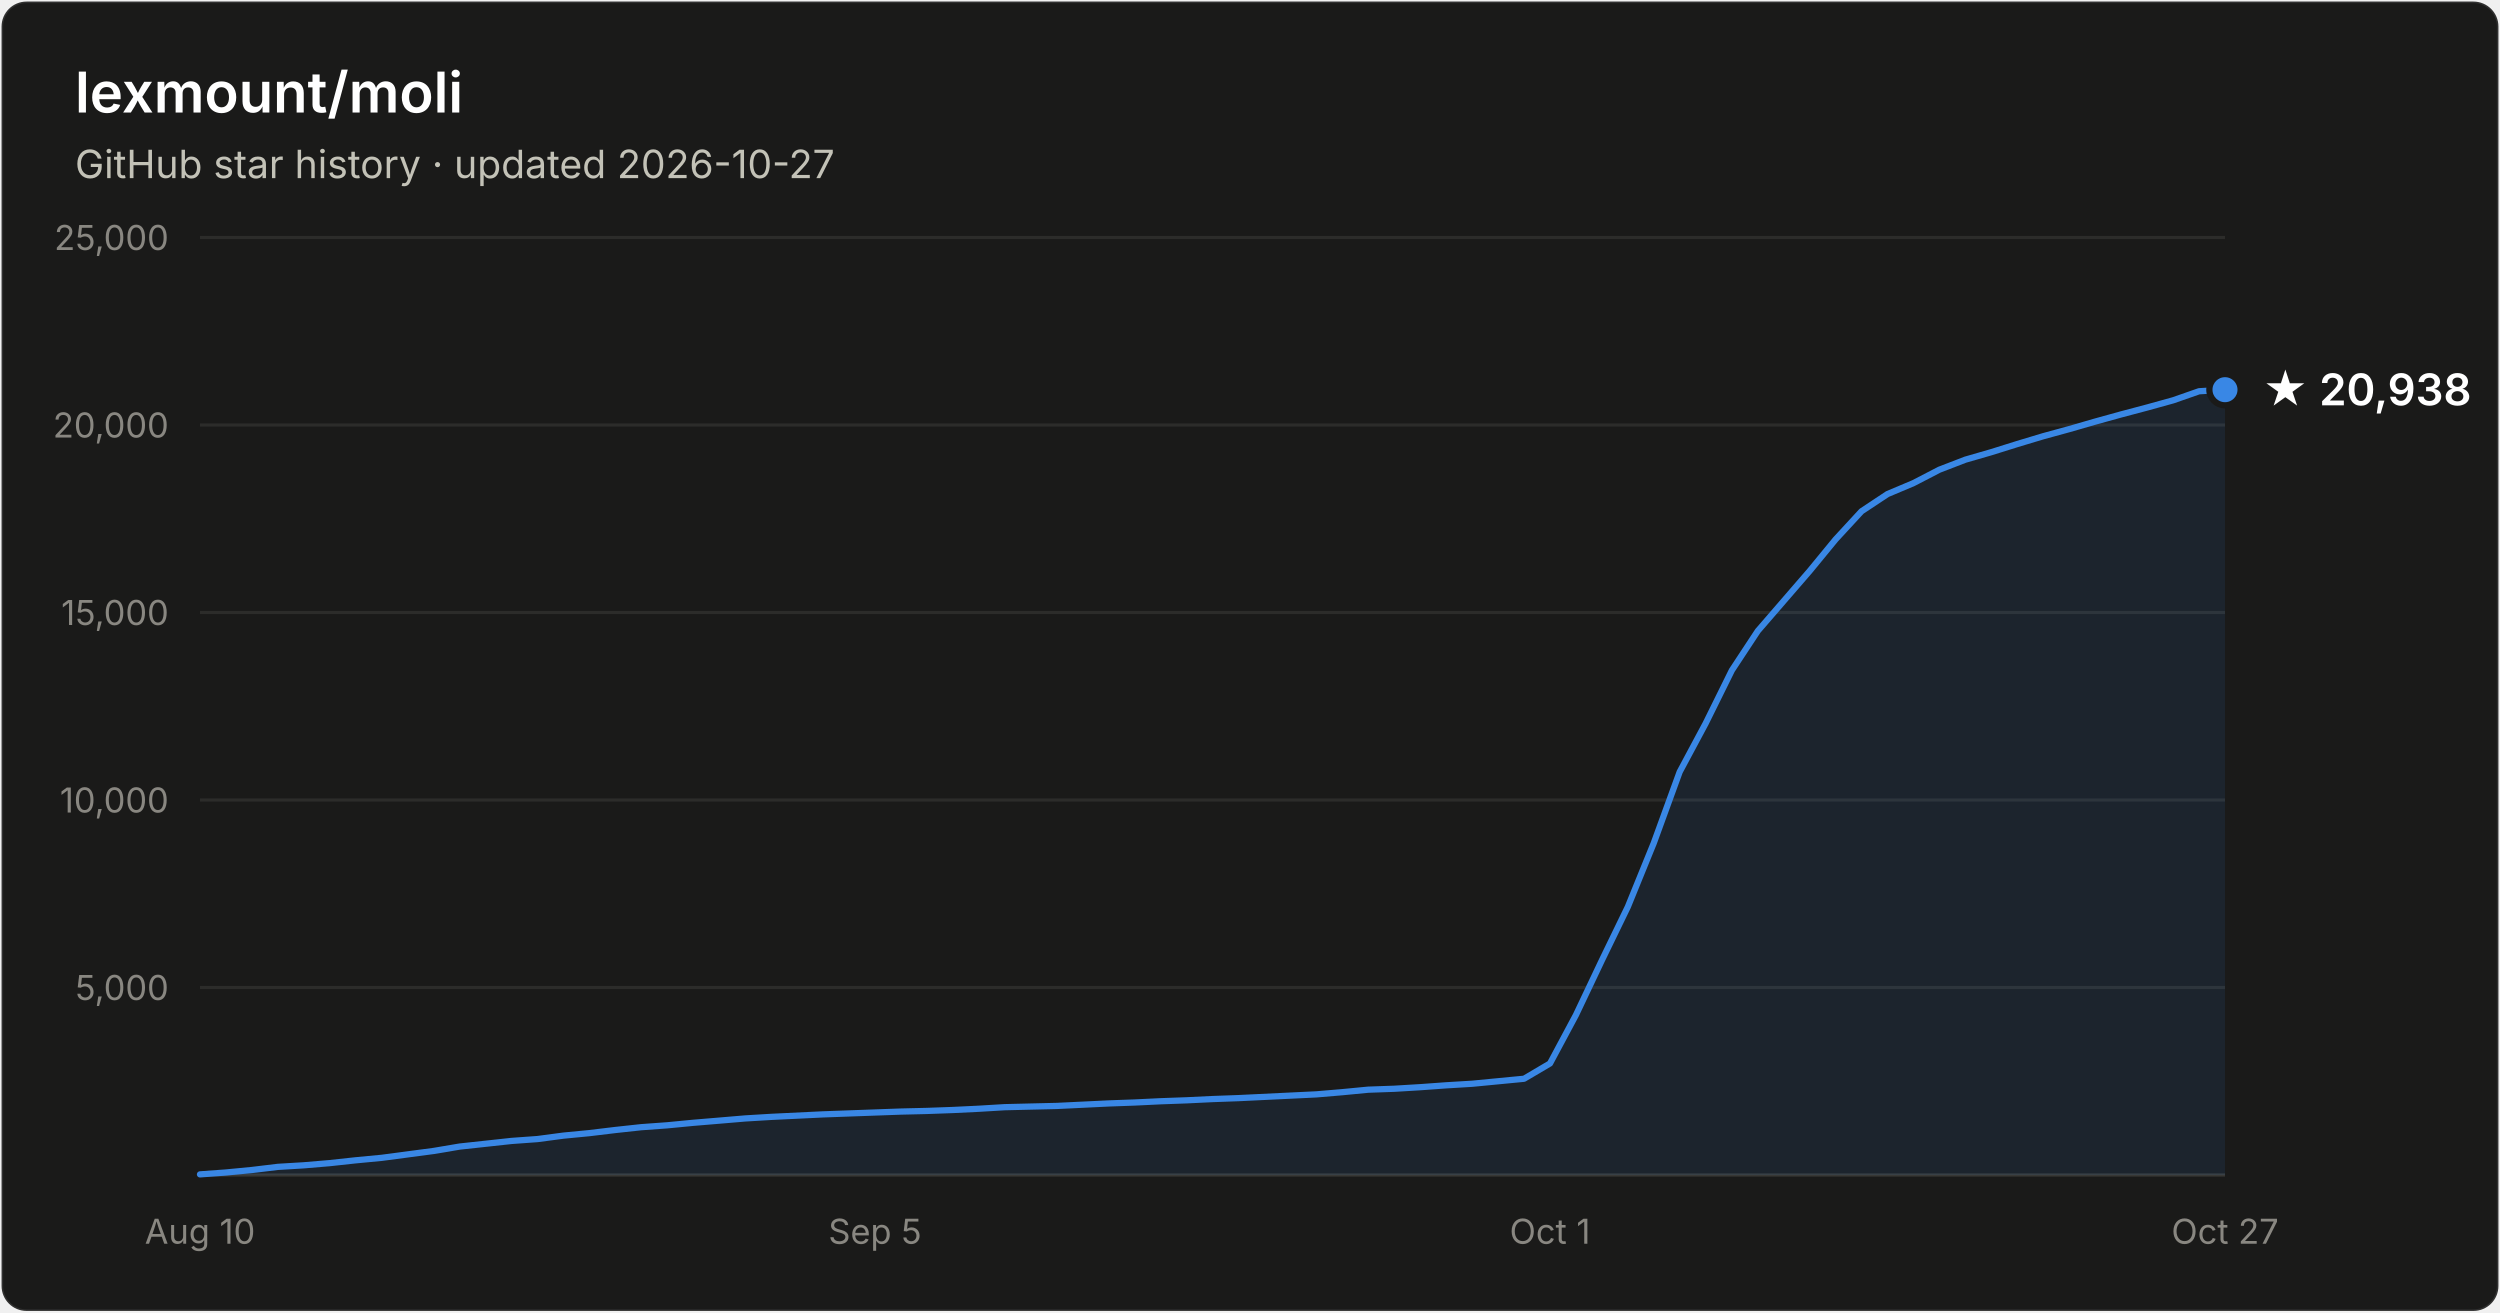
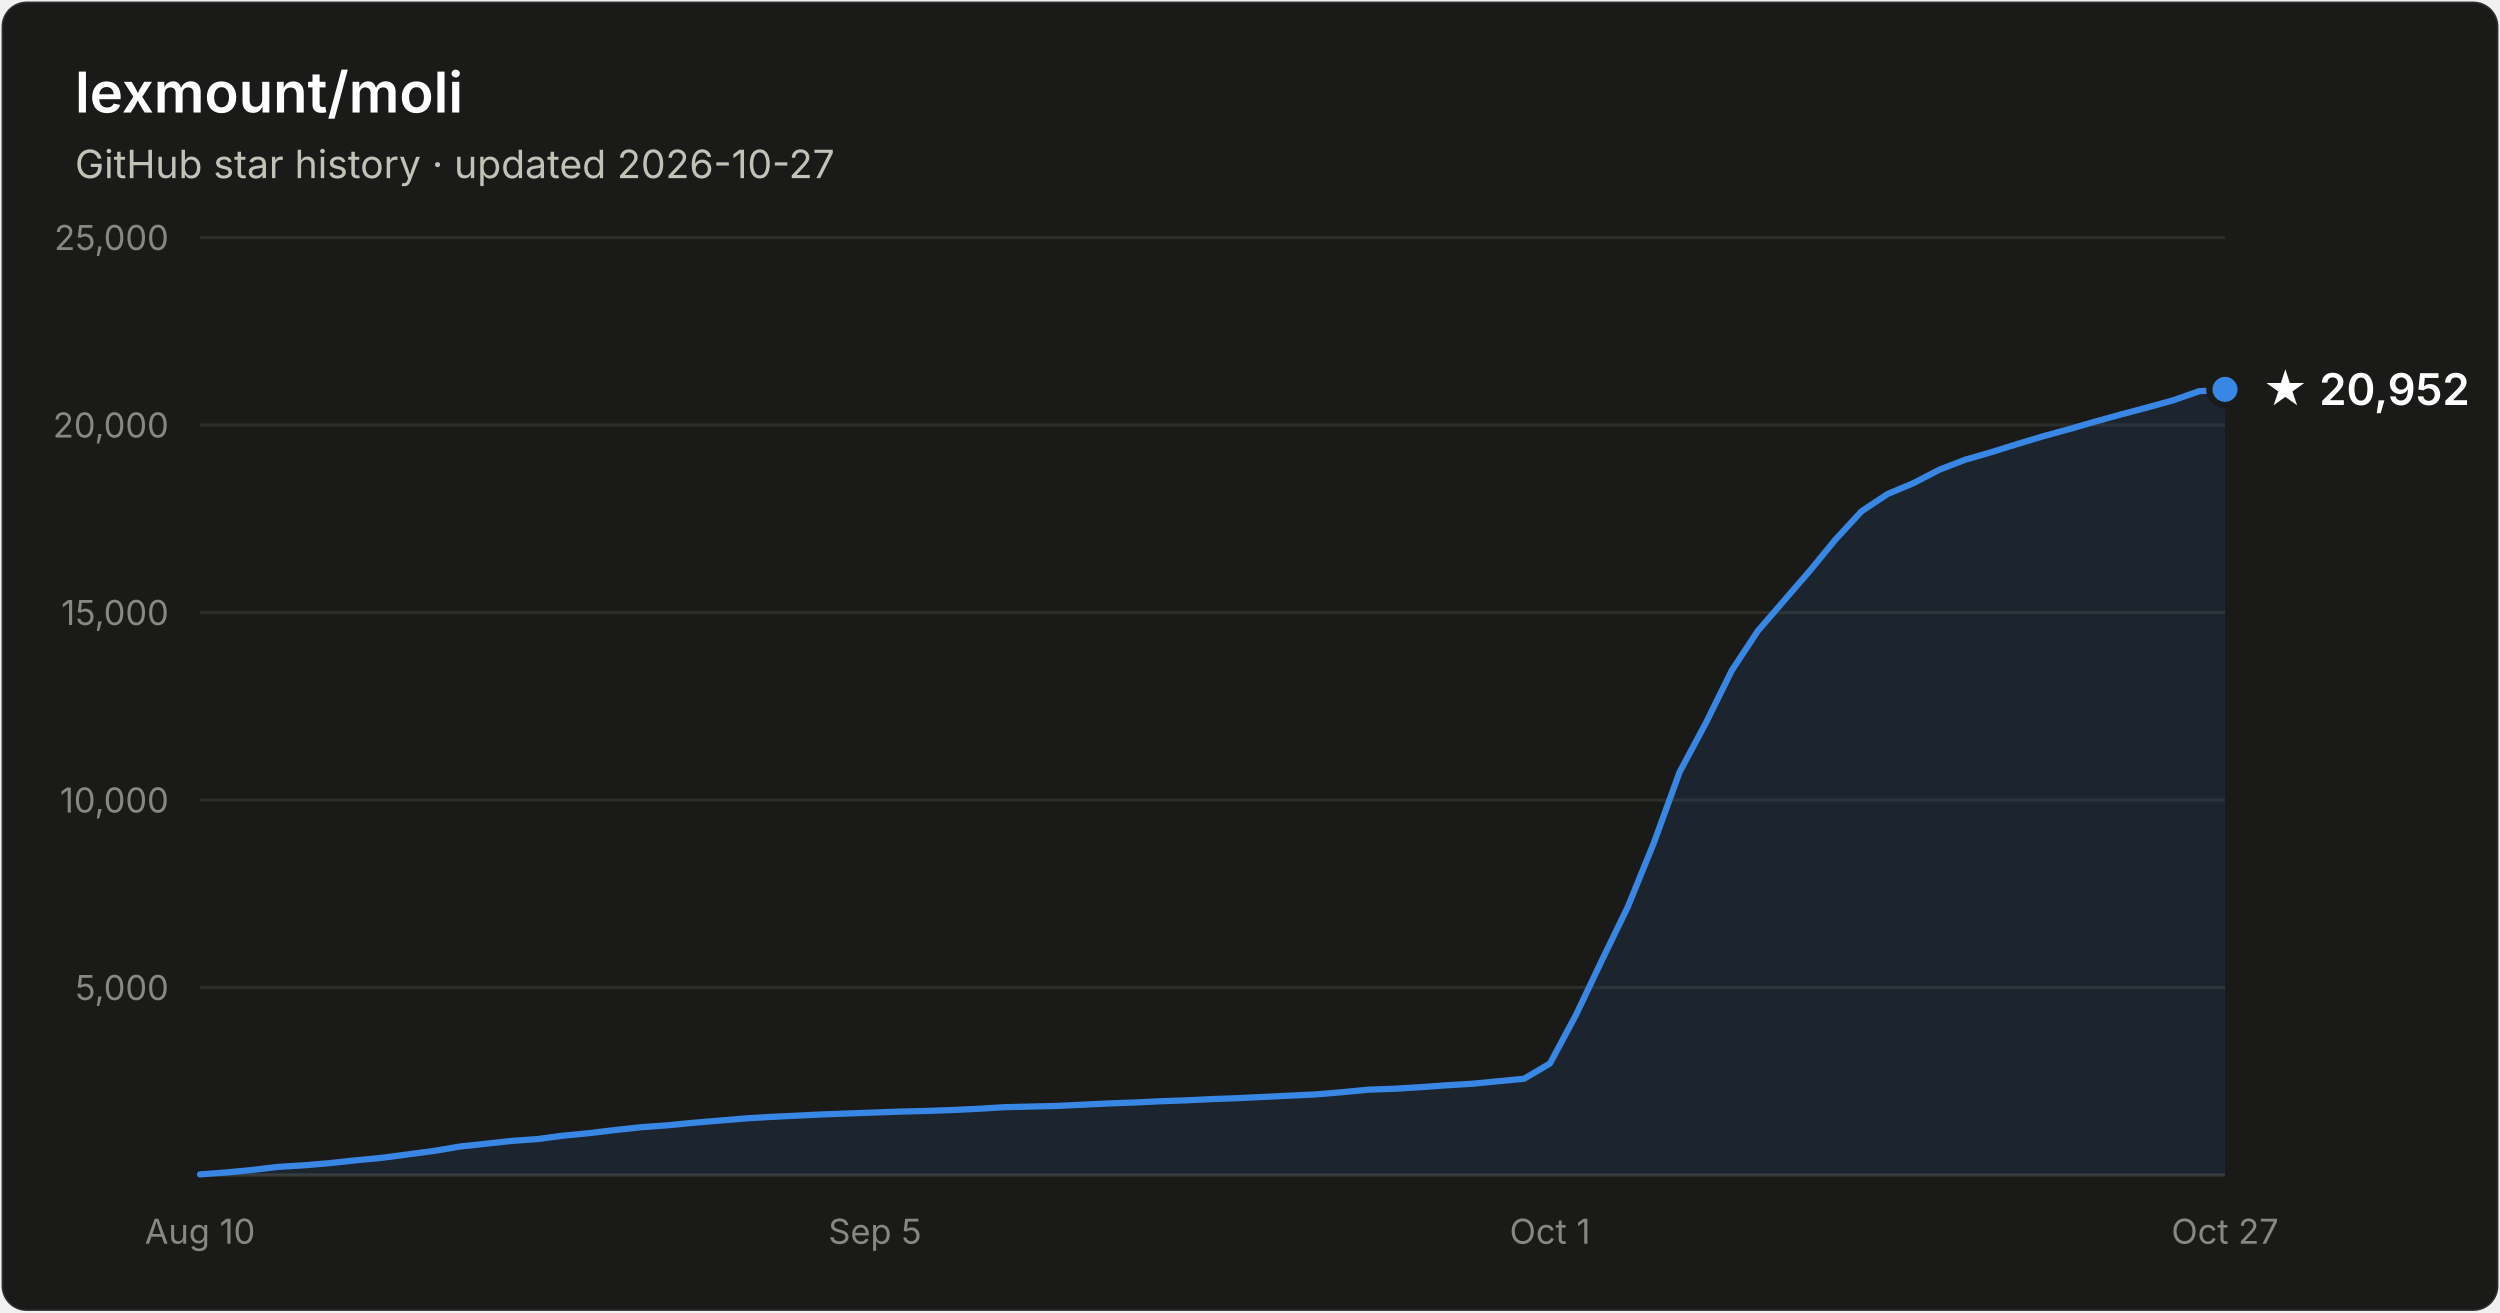
- <svg xmlns="http://www.w3.org/2000/svg" width="800" height="420" viewBox="0 0 800 420" font-family="system-ui, -apple-system, Segoe UI, sans-serif" role="img" aria-label="Star history of lexmount/moli: 20,938 stars as of 2026-10-27">
+ <svg xmlns="http://www.w3.org/2000/svg" width="800" height="420" viewBox="0 0 800 420" font-family="system-ui, -apple-system, Segoe UI, sans-serif" role="img" aria-label="Star history of lexmount/moli: 20,952 stars as of 2026-10-27">
  <rect x="0.5" y="0.5" width="799" height="419" rx="8" fill="#1a1a19" stroke="rgba(255,255,255,0.10)" />
  <text x="24" y="36" fill="#ffffff" font-size="18" font-weight="600">lexmount/moli</text>
  <text x="24" y="57" fill="#c3c2b7" font-size="12.5">GitHub star history · updated 2026-10-27</text>
  <line x1="64" y1="316.0" x2="712" y2="316.0" stroke="#2c2c2a" stroke-width="1" />
  <text x="54" y="320.0" text-anchor="end" fill="#898781" font-size="11" style="font-variant-numeric:tabular-nums">5,000</text>
  <line x1="64" y1="256.0" x2="712" y2="256.0" stroke="#2c2c2a" stroke-width="1" />
  <text x="54" y="260.0" text-anchor="end" fill="#898781" font-size="11" style="font-variant-numeric:tabular-nums">10,000</text>
  <line x1="64" y1="196.0" x2="712" y2="196.0" stroke="#2c2c2a" stroke-width="1" />
  <text x="54" y="200.0" text-anchor="end" fill="#898781" font-size="11" style="font-variant-numeric:tabular-nums">15,000</text>
  <line x1="64" y1="136.0" x2="712" y2="136.0" stroke="#2c2c2a" stroke-width="1" />
  <text x="54" y="140.0" text-anchor="end" fill="#898781" font-size="11" style="font-variant-numeric:tabular-nums">20,000</text>
  <line x1="64" y1="76.0" x2="712" y2="76.0" stroke="#2c2c2a" stroke-width="1" />
  <text x="54" y="80.0" text-anchor="end" fill="#898781" font-size="11" style="font-variant-numeric:tabular-nums">25,000</text>
  <line x1="64" y1="376" x2="712" y2="376" stroke="#383835" stroke-width="1" />
  <text x="64.0" y="398" text-anchor="middle" fill="#898781" font-size="11" style="font-variant-numeric:tabular-nums">Aug 10</text>
  <text x="280.0" y="398" text-anchor="middle" fill="#898781" font-size="11" style="font-variant-numeric:tabular-nums">Sep 5</text>
  <text x="496.0" y="398" text-anchor="middle" fill="#898781" font-size="11" style="font-variant-numeric:tabular-nums">Oct 1</text>
  <text x="712.0" y="398" text-anchor="middle" fill="#898781" font-size="11" style="font-variant-numeric:tabular-nums">Oct 27</text>
-   <path d="M64.0 375.8 L72.3 375.2 L80.6 374.4 L88.9 373.4 L97.2 372.9 L105.5 372.2 L113.8 371.3 L122.2 370.5 L130.5 369.4 L138.8 368.3 L147.1 366.9 L155.4 366.0 L163.7 365.1 L172.0 364.5 L180.3 363.4 L188.6 362.6 L196.9 361.6 L205.2 360.7 L213.5 360.1 L221.8 359.3 L230.2 358.6 L238.5 357.9 L246.8 357.4 L255.1 357.0 L263.4 356.6 L271.7 356.3 L280.0 356.0 L288.3 355.7 L296.6 355.5 L304.9 355.2 L313.2 354.8 L321.5 354.3 L329.8 354.1 L338.2 353.9 L346.5 353.5 L354.8 353.1 L363.1 352.8 L371.4 352.4 L379.7 352.1 L388.0 351.7 L396.3 351.4 L404.6 351.0 L412.9 350.6 L421.2 350.2 L429.5 349.5 L437.8 348.7 L446.2 348.4 L454.5 347.9 L462.8 347.3 L471.1 346.8 L479.4 346.0 L487.7 345.2 L496.0 340.3 L504.3 324.8 L512.6 307.3 L520.9 290.2 L529.2 269.8 L537.5 247.0 L545.8 231.5 L554.2 214.5 L562.5 201.9 L570.8 192.3 L579.1 182.7 L587.4 172.6 L595.7 163.6 L604.0 158.1 L612.3 154.6 L620.6 150.3 L628.9 147.1 L637.2 144.7 L645.5 142.1 L653.8 139.6 L662.2 137.3 L670.5 134.9 L678.8 132.6 L687.1 130.4 L695.4 128.1 L703.7 125.2 L712.0 124.7 L712.0 376 L64.0 376 Z" fill="#3987e5" fill-opacity="0.1" />
-   <path d="M64.0 375.8 L72.3 375.2 L80.6 374.4 L88.9 373.4 L97.2 372.9 L105.5 372.2 L113.8 371.3 L122.2 370.5 L130.5 369.4 L138.8 368.3 L147.1 366.9 L155.4 366.0 L163.7 365.1 L172.0 364.5 L180.3 363.4 L188.6 362.6 L196.9 361.6 L205.2 360.7 L213.5 360.1 L221.8 359.3 L230.2 358.6 L238.5 357.9 L246.8 357.4 L255.1 357.0 L263.4 356.6 L271.7 356.3 L280.0 356.0 L288.3 355.7 L296.6 355.5 L304.9 355.2 L313.2 354.8 L321.5 354.3 L329.8 354.1 L338.2 353.9 L346.5 353.5 L354.8 353.1 L363.1 352.8 L371.4 352.4 L379.7 352.1 L388.0 351.7 L396.3 351.4 L404.6 351.0 L412.9 350.6 L421.2 350.2 L429.5 349.5 L437.8 348.7 L446.2 348.4 L454.5 347.9 L462.8 347.3 L471.1 346.8 L479.4 346.0 L487.7 345.2 L496.0 340.3 L504.3 324.8 L512.6 307.3 L520.9 290.2 L529.2 269.8 L537.5 247.0 L545.8 231.5 L554.2 214.5 L562.5 201.9 L570.8 192.3 L579.1 182.7 L587.4 172.6 L595.7 163.6 L604.0 158.1 L612.3 154.6 L620.6 150.3 L628.9 147.1 L637.2 144.7 L645.5 142.1 L653.8 139.6 L662.2 137.3 L670.5 134.9 L678.8 132.6 L687.1 130.4 L695.4 128.1 L703.7 125.2 L712.0 124.7" fill="none" stroke="#3987e5" stroke-width="2" stroke-linejoin="round" stroke-linecap="round" />
-   <circle cx="712.0" cy="124.7" r="5" fill="#3987e5" stroke="#1a1a19" stroke-width="2" />
-   <text x="724.0" y="129.7" fill="#ffffff" font-size="14" font-weight="600">★ 20,938</text>
+   <path d="M64.0 375.8 L72.3 375.2 L80.6 374.4 L88.9 373.4 L97.2 372.9 L105.5 372.2 L113.8 371.3 L122.2 370.5 L130.5 369.4 L138.8 368.3 L147.1 366.9 L155.4 366.0 L163.7 365.1 L172.0 364.5 L180.3 363.4 L188.6 362.6 L196.9 361.6 L205.2 360.7 L213.5 360.1 L221.8 359.3 L230.2 358.6 L238.5 357.9 L246.8 357.4 L255.1 357.0 L263.4 356.6 L271.7 356.3 L280.0 356.0 L288.3 355.7 L296.6 355.5 L304.9 355.2 L313.2 354.8 L321.5 354.3 L329.8 354.1 L338.2 353.9 L346.5 353.5 L354.8 353.1 L363.1 352.8 L371.4 352.4 L379.7 352.1 L388.0 351.7 L396.3 351.4 L404.6 351.0 L412.9 350.6 L421.2 350.2 L429.5 349.5 L437.8 348.7 L446.2 348.4 L454.5 347.9 L462.8 347.3 L471.1 346.8 L479.4 346.0 L487.7 345.2 L496.0 340.3 L504.3 324.8 L512.6 307.3 L520.9 290.2 L529.2 269.8 L537.5 247.0 L545.8 231.5 L554.2 214.5 L562.5 201.9 L570.8 192.3 L579.1 182.7 L587.4 172.6 L595.7 163.6 L604.0 158.1 L612.3 154.6 L620.6 150.3 L628.9 147.1 L637.2 144.7 L645.5 142.1 L653.8 139.6 L662.2 137.3 L670.5 134.9 L678.8 132.6 L687.1 130.4 L695.4 128.1 L703.7 125.2 L712.0 124.6 L712.0 376 L64.0 376 Z" fill="#3987e5" fill-opacity="0.1" />
+   <path d="M64.0 375.8 L72.3 375.2 L80.6 374.4 L88.9 373.4 L97.2 372.9 L105.5 372.2 L113.8 371.3 L122.2 370.5 L130.5 369.4 L138.8 368.3 L147.1 366.9 L155.4 366.0 L163.7 365.1 L172.0 364.5 L180.3 363.4 L188.6 362.6 L196.9 361.6 L205.2 360.7 L213.5 360.1 L221.8 359.3 L230.2 358.6 L238.5 357.9 L246.8 357.4 L255.1 357.0 L263.4 356.6 L271.7 356.3 L280.0 356.0 L288.3 355.7 L296.6 355.5 L304.9 355.2 L313.2 354.8 L321.5 354.3 L329.8 354.1 L338.2 353.9 L346.5 353.5 L354.8 353.1 L363.1 352.8 L371.4 352.4 L379.7 352.1 L388.0 351.7 L396.3 351.4 L404.6 351.0 L412.9 350.6 L421.2 350.2 L429.5 349.5 L437.8 348.7 L446.2 348.4 L454.5 347.9 L462.8 347.3 L471.1 346.8 L479.4 346.0 L487.7 345.2 L496.0 340.3 L504.3 324.8 L512.6 307.3 L520.9 290.2 L529.2 269.8 L537.5 247.0 L545.8 231.5 L554.2 214.5 L562.5 201.9 L570.8 192.3 L579.1 182.7 L587.4 172.6 L595.7 163.6 L604.0 158.1 L612.3 154.6 L620.6 150.3 L628.9 147.1 L637.2 144.7 L645.5 142.1 L653.8 139.6 L662.2 137.3 L670.5 134.9 L678.8 132.6 L687.1 130.4 L695.4 128.1 L703.7 125.2 L712.0 124.6" fill="none" stroke="#3987e5" stroke-width="2" stroke-linejoin="round" stroke-linecap="round" />
+   <circle cx="712.0" cy="124.6" r="5" fill="#3987e5" stroke="#1a1a19" stroke-width="2" />
+   <text x="724.0" y="129.6" fill="#ffffff" font-size="14" font-weight="600">★ 20,952</text>
</svg>
